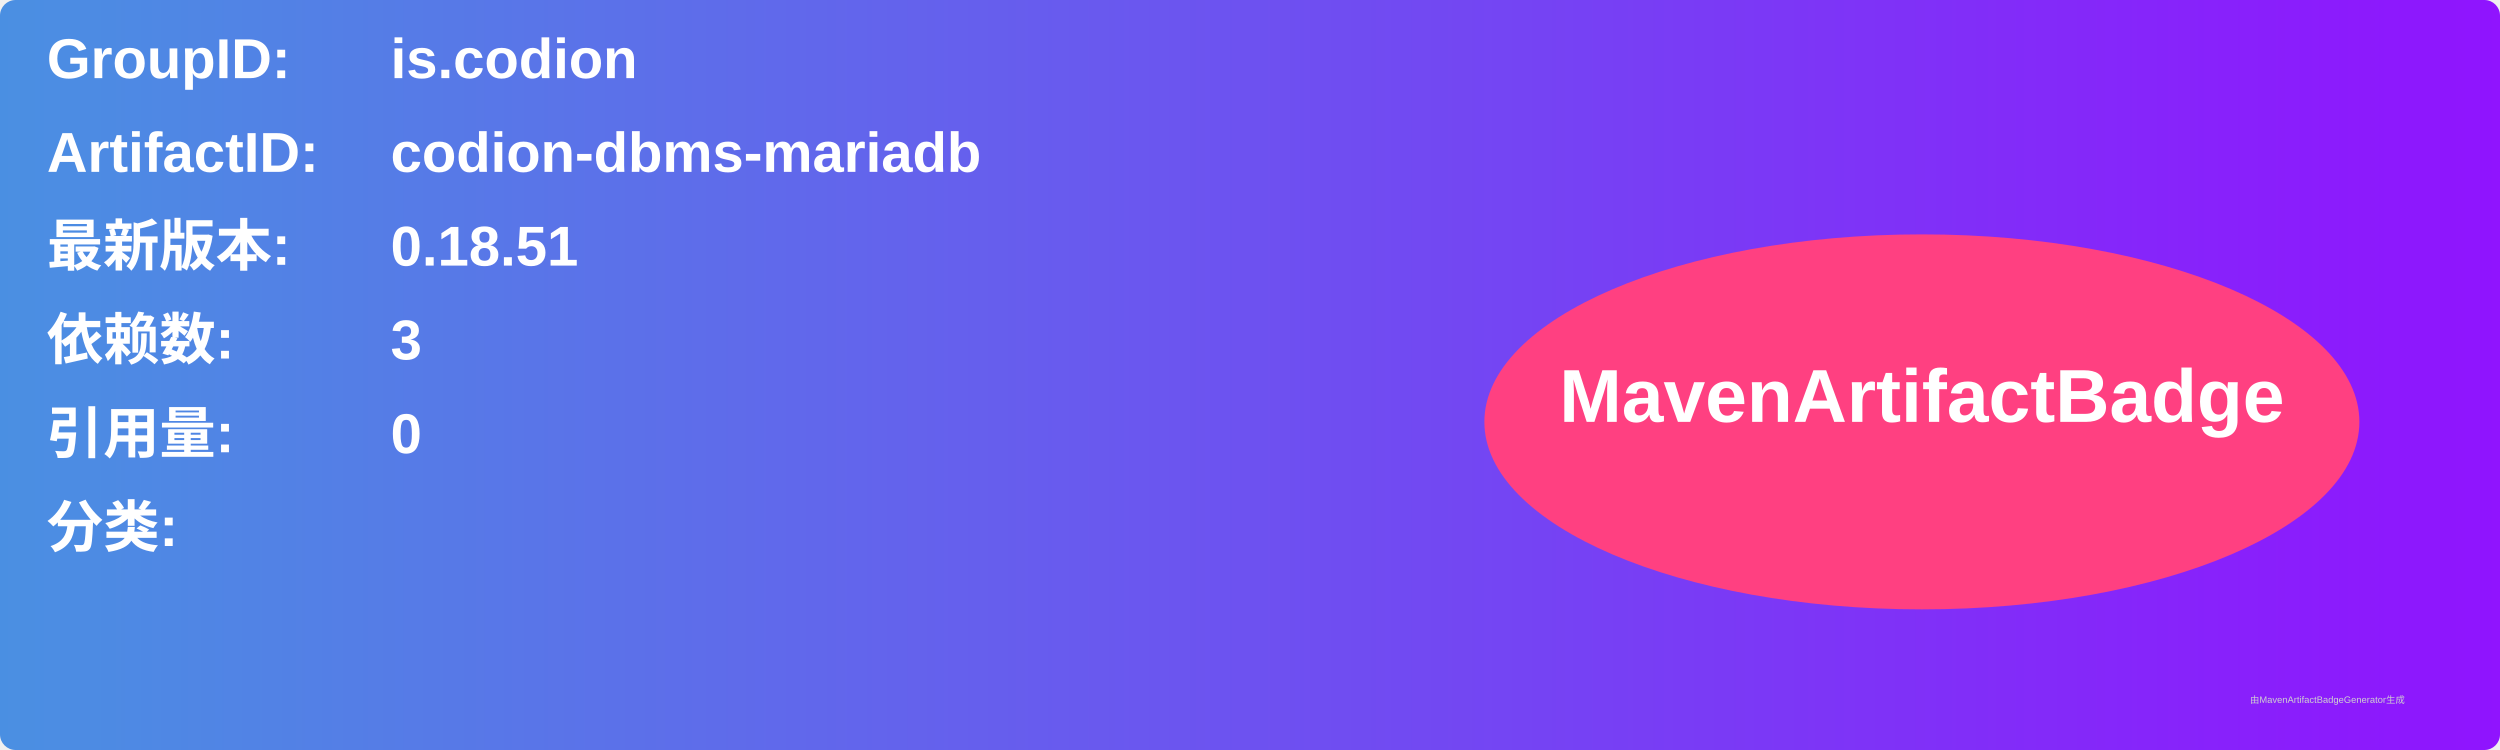
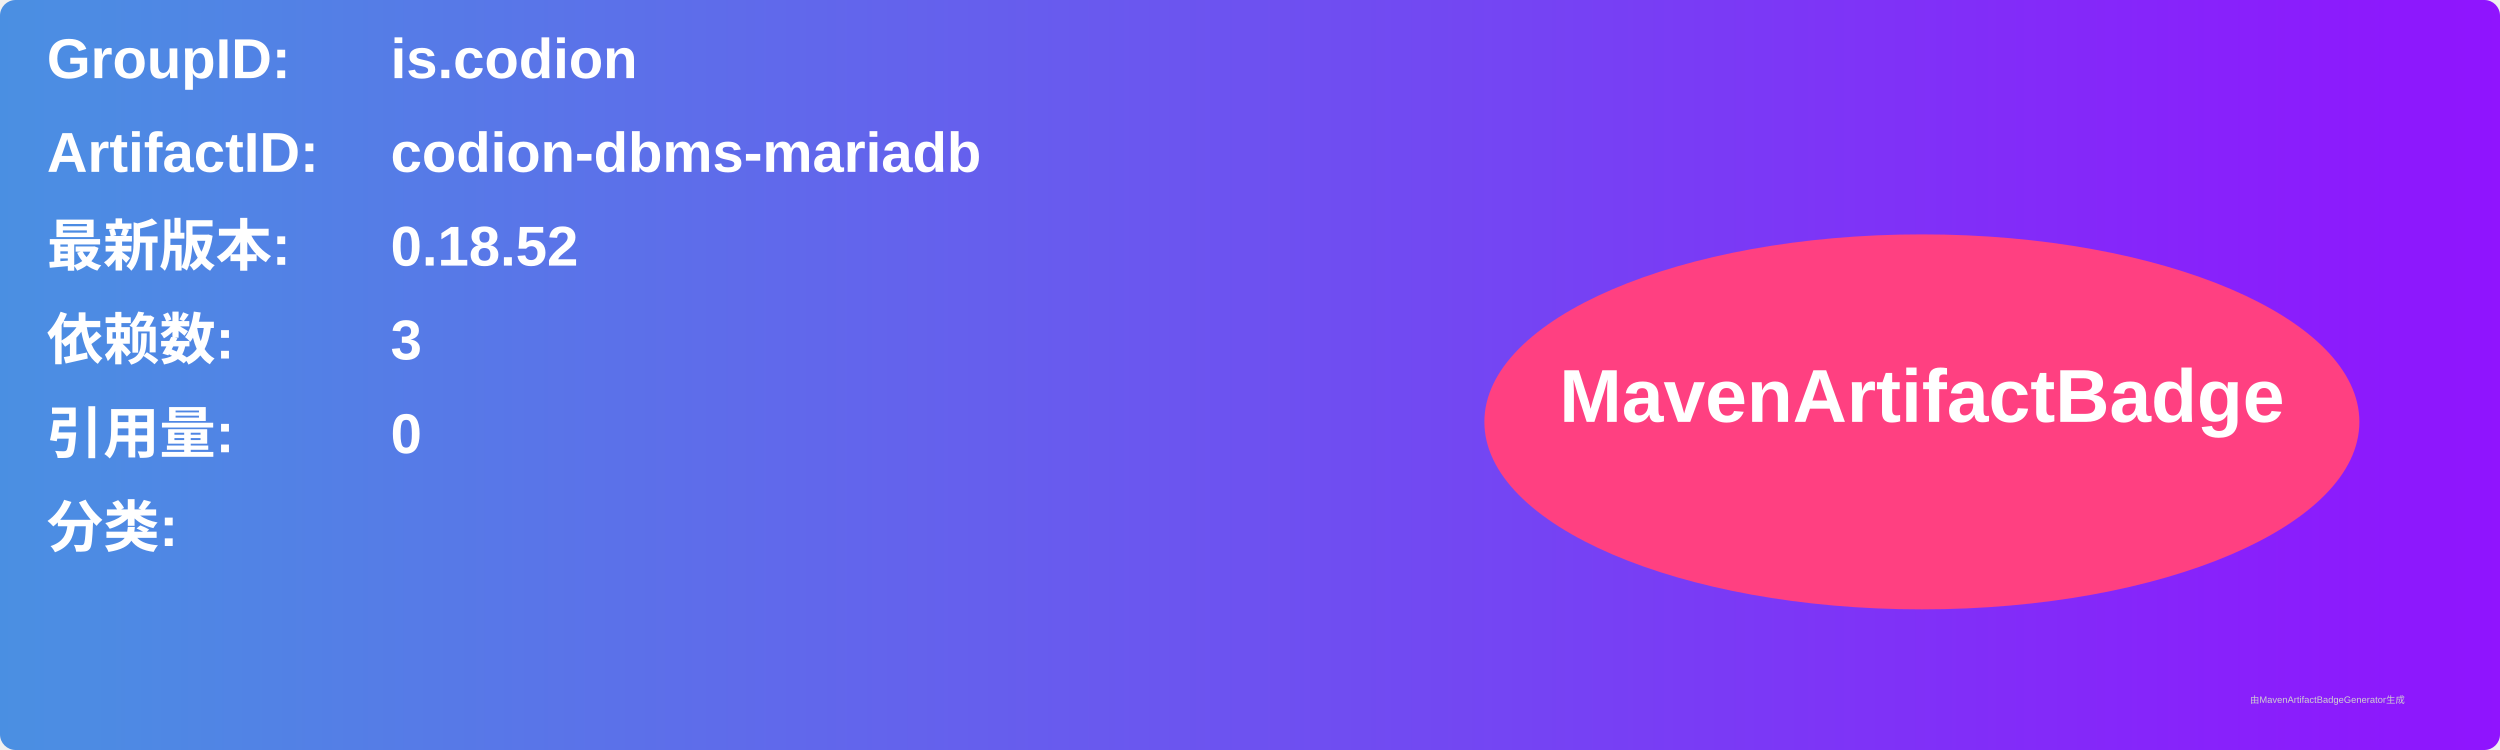
<svg xmlns="http://www.w3.org/2000/svg" width="800" height="240" viewBox="0 0 800 240">
  <linearGradient id="grad" x1="0%" y1="0%" x2="100%" y2="0%">
    <stop offset="0%" stop-color="#4a90e2" />
    <stop offset="100%" stop-color="#9013fe" />
  </linearGradient>
  <rect width="100%" height="100%" rx="5" ry="5" fill="url(#grad)" />
  <g transform="translate(15, 15)">
    <text x="0" y="10" font-family="Arial" font-size="18" fill="white" font-weight="bold" width="260">GroupID:</text>
    <text x="110" y="10" font-family="Arial" font-size="18" fill="white" font-weight="bold" width="460">is.codion</text>
    <text x="0" y="40" font-family="Arial" font-size="18" fill="white" font-weight="bold" width="260">ArtifactID:</text>
    <text x="110" y="40" font-family="Arial" font-size="18" fill="white" font-weight="bold" width="460">codion-dbms-mariadb</text>
    <text x="0" y="70" font-family="Arial" font-size="18" fill="white" font-weight="bold">最新版本:</text>
    <text x="110" y="70" font-family="Arial" font-size="18" fill="white" font-weight="bold">
-       <tspan font-weight="bold">0.18.51</tspan>
+       <tspan font-weight="bold">0.18.52</tspan>
    </text>
    <text x="0" y="100" font-family="Arial" font-size="18" fill="white" font-weight="bold">依赖数: </text>
    <text x="110" y="100" font-family="Arial" font-size="18" fill="white">
      <tspan font-weight="bold">3</tspan>
    </text>
    <text x="0" y="130" font-family="Arial" font-size="18" fill="white" font-weight="bold">引用量: </text>
    <text x="110" y="130" font-family="Arial" font-size="18" fill="white">
      <tspan font-weight="bold">0</tspan>
    </text>
    <text x="0" y="160" font-family="Arial" font-size="18" fill="white" font-weight="bold">分类:</text>
    <text x="10" y="190" font-family="Arial" font-size="10" fill="white">
      <tspan font-weight="bold" />
    </text>
    <ellipse cx="600" cy="120" rx="140" ry="60" fill="#ff4081" />
    <text x="600" y="120" text-anchor="middle" font-family="Arial" font-size="24" fill="white" font-weight="bold">MavenArtifactBadge</text>
  </g>
  <text x="720" y="225" font-family="Arial" font-size="3" fill="#d0d0d0">由MavenArtifactBadgeGenerator生成</text>
</svg>
